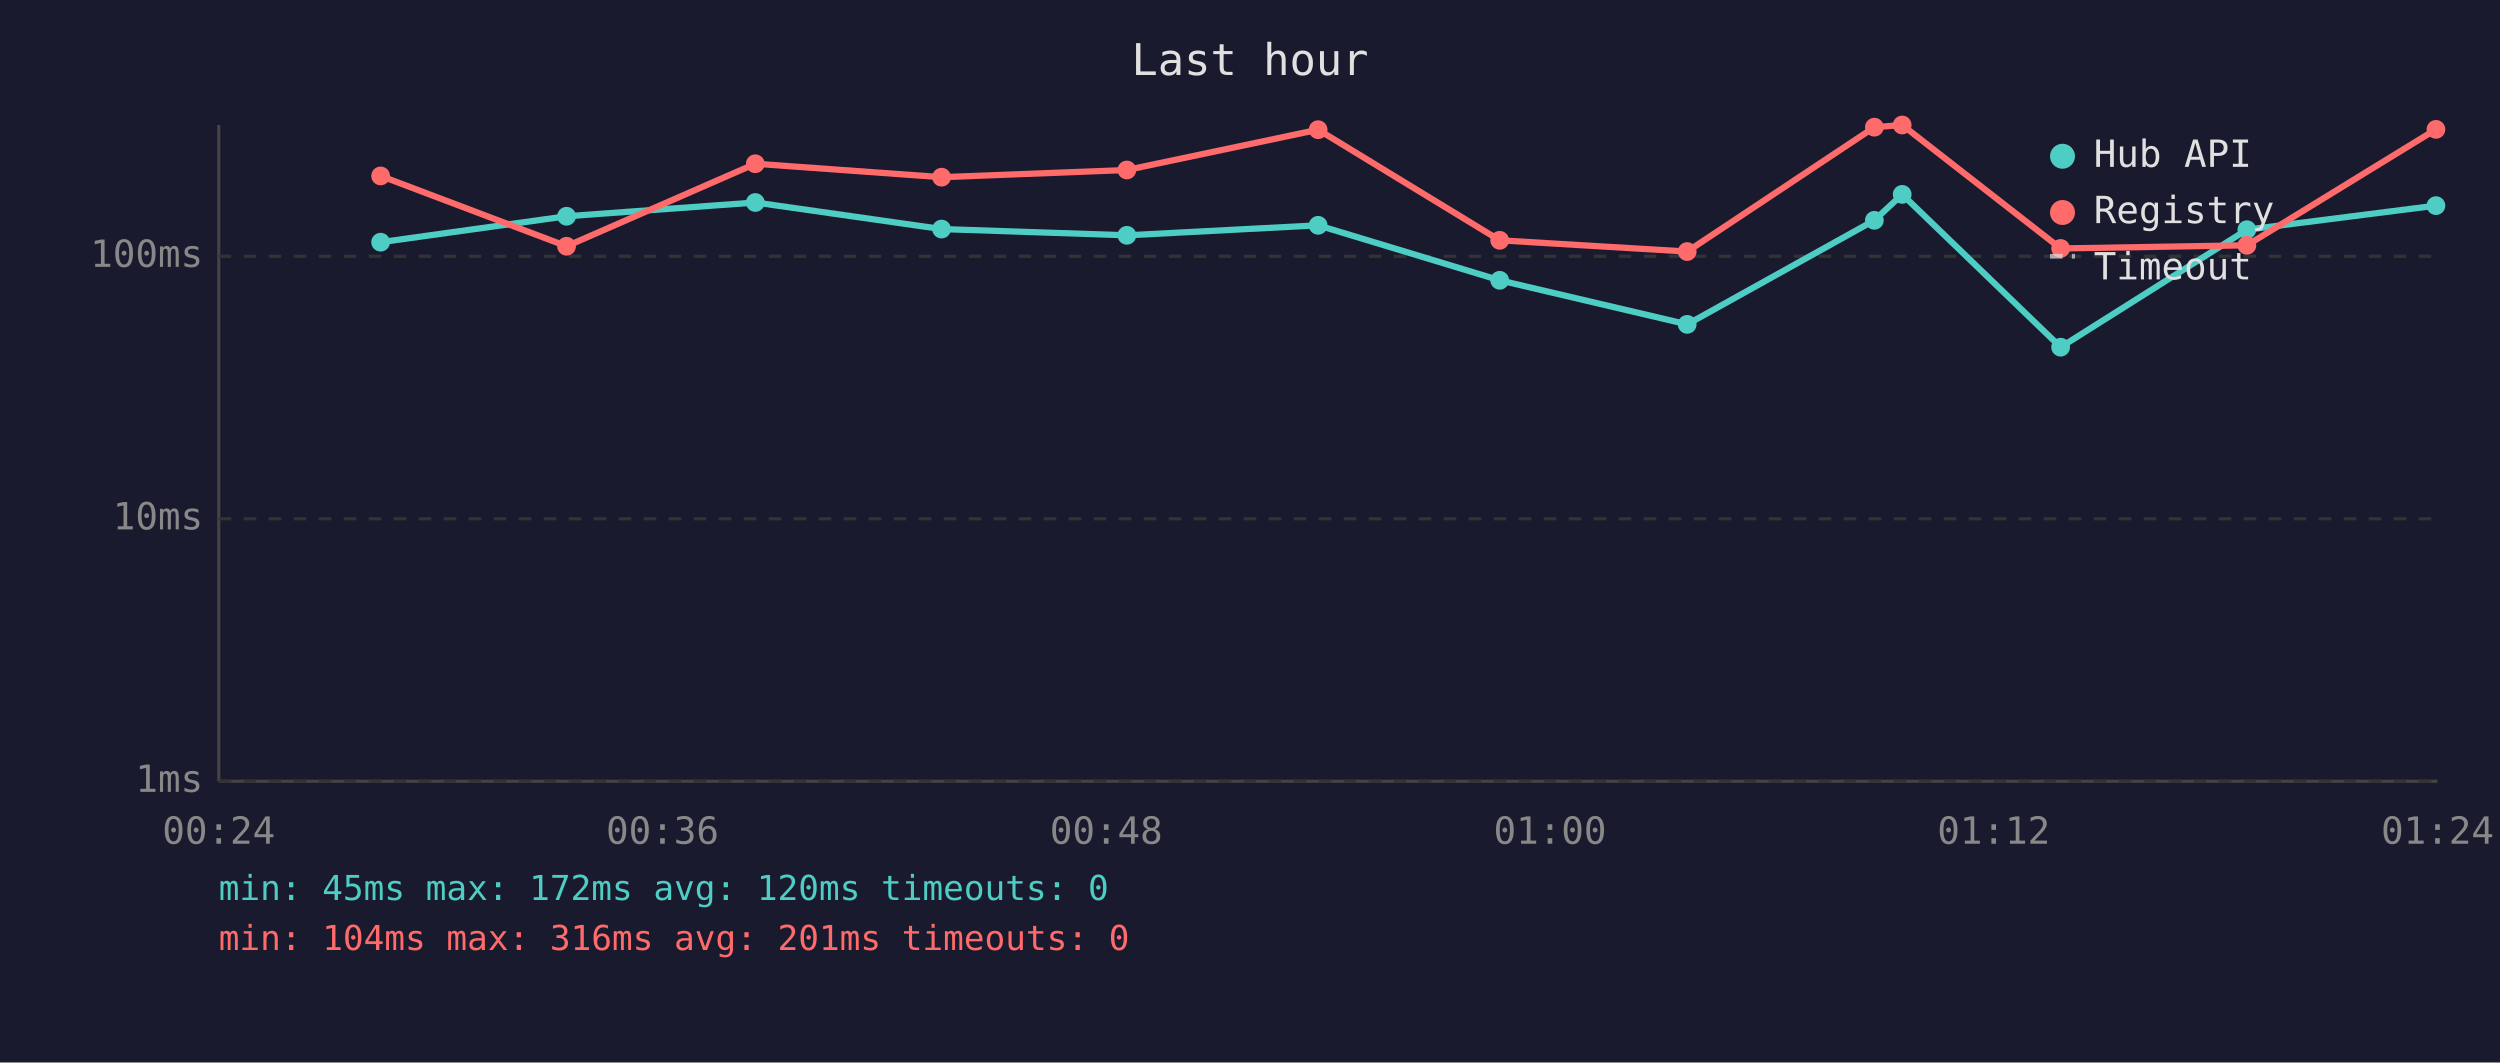
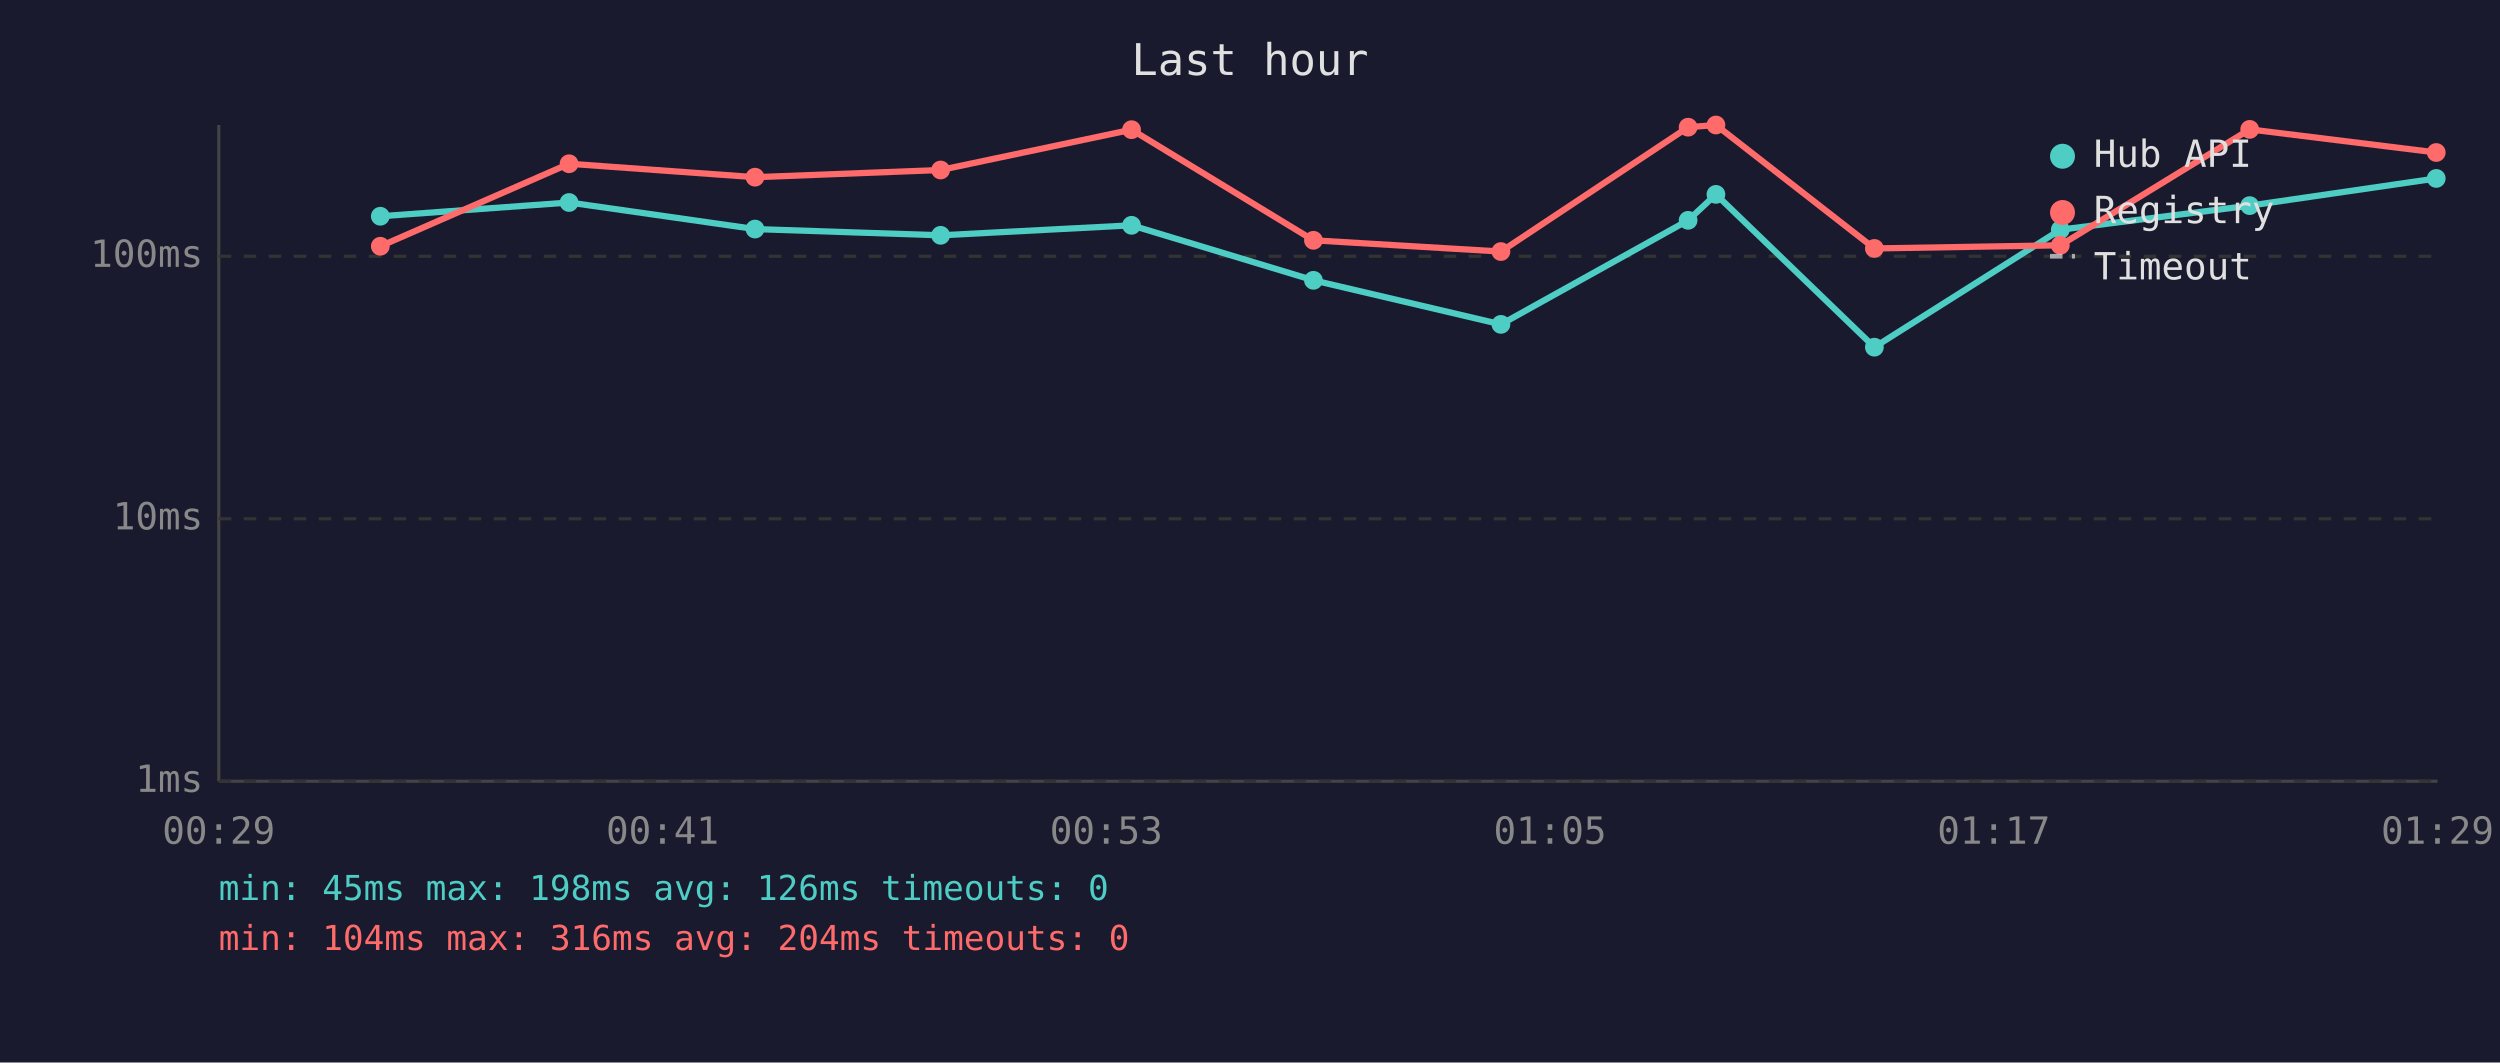
<svg xmlns="http://www.w3.org/2000/svg" viewBox="0 0 800 340" font-family="monospace" font-size="12">
  <rect width="800" height="340" fill="#1a1a2e" />
  <text x="400" y="24" fill="#e0e0e0" font-size="14" text-anchor="middle">Last hour</text>
  <line x1="70" y1="40" x2="70" y2="250" stroke="#444" stroke-width="1" />
  <line x1="70" y1="250" x2="780" y2="250" stroke="#444" stroke-width="1" />
  <line x1="70" y1="250" x2="780" y2="250" stroke="#333" stroke-width="1" stroke-dasharray="4" />
  <text x="65" y="250" fill="#888" text-anchor="end" dominant-baseline="middle">1ms</text>
  <line x1="70" y1="166" x2="780" y2="166" stroke="#333" stroke-width="1" stroke-dasharray="4" />
  <text x="65" y="166" fill="#888" text-anchor="end" dominant-baseline="middle">10ms</text>
  <line x1="70" y1="82" x2="780" y2="82" stroke="#333" stroke-width="1" stroke-dasharray="4" />
  <text x="65" y="82" fill="#888" text-anchor="end" dominant-baseline="middle">100ms</text>
-   <text x="70" y="270" fill="#888" text-anchor="middle">00:24</text>
-   <text x="212" y="270" fill="#888" text-anchor="middle">00:36</text>
-   <text x="354" y="270" fill="#888" text-anchor="middle">00:48</text>
-   <text x="496" y="270" fill="#888" text-anchor="middle">01:00</text>
-   <text x="638" y="270" fill="#888" text-anchor="middle">01:12</text>
-   <text x="780" y="270" fill="#888" text-anchor="middle">01:24</text>
-   <polyline points="121.8,77.5 181.3,69.2 241.7,64.8 301.3,73.3 360.6,75.3 421.8,72.1 479.9,89.7 539.9,103.8 599.8,70.5 608.7,62.2 659.4,111.1 719.0,73.5 779.5,65.8" fill="none" stroke="#4ecdc4" stroke-width="2" opacity="1" />
-   <circle cx="121.8" cy="77.5" r="3" fill="#4ecdc4" />
-   <circle cx="181.3" cy="69.2" r="3" fill="#4ecdc4" />
-   <circle cx="241.7" cy="64.8" r="3" fill="#4ecdc4" />
-   <circle cx="301.3" cy="73.3" r="3" fill="#4ecdc4" />
-   <circle cx="360.6" cy="75.3" r="3" fill="#4ecdc4" />
-   <circle cx="421.8" cy="72.1" r="3" fill="#4ecdc4" />
-   <circle cx="479.9" cy="89.7" r="3" fill="#4ecdc4" />
-   <circle cx="539.9" cy="103.8" r="3" fill="#4ecdc4" />
-   <circle cx="599.8" cy="70.5" r="3" fill="#4ecdc4" />
-   <circle cx="608.7" cy="62.2" r="3" fill="#4ecdc4" />
-   <circle cx="659.4" cy="111.1" r="3" fill="#4ecdc4" />
-   <circle cx="719.0" cy="73.5" r="3" fill="#4ecdc4" />
-   <circle cx="779.5" cy="65.8" r="3" fill="#4ecdc4" />
-   <polyline points="121.8,56.3 181.3,78.8 241.7,52.4 301.3,56.7 360.6,54.4 421.8,41.5 479.9,76.9 539.9,80.5 599.8,40.7 608.7,40.0 659.4,79.5 719.0,78.5 779.5,41.4" fill="none" stroke="#ff6b6b" stroke-width="2" opacity="1" />
-   <circle cx="121.8" cy="56.3" r="3" fill="#ff6b6b" />
-   <circle cx="181.3" cy="78.8" r="3" fill="#ff6b6b" />
-   <circle cx="241.7" cy="52.4" r="3" fill="#ff6b6b" />
-   <circle cx="301.3" cy="56.7" r="3" fill="#ff6b6b" />
-   <circle cx="360.6" cy="54.4" r="3" fill="#ff6b6b" />
-   <circle cx="421.8" cy="41.5" r="3" fill="#ff6b6b" />
-   <circle cx="479.9" cy="76.9" r="3" fill="#ff6b6b" />
-   <circle cx="539.9" cy="80.5" r="3" fill="#ff6b6b" />
-   <circle cx="599.8" cy="40.7" r="3" fill="#ff6b6b" />
-   <circle cx="608.7" cy="40.0" r="3" fill="#ff6b6b" />
-   <circle cx="659.4" cy="79.5" r="3" fill="#ff6b6b" />
-   <circle cx="719.0" cy="78.5" r="3" fill="#ff6b6b" />
-   <circle cx="779.5" cy="41.4" r="3" fill="#ff6b6b" />
+   <text x="70" y="270" fill="#888" text-anchor="middle">00:29</text>
+   <text x="212" y="270" fill="#888" text-anchor="middle">00:41</text>
+   <text x="354" y="270" fill="#888" text-anchor="middle">00:53</text>
+   <text x="496" y="270" fill="#888" text-anchor="middle">01:05</text>
+   <text x="638" y="270" fill="#888" text-anchor="middle">01:17</text>
+   <text x="780" y="270" fill="#888" text-anchor="middle">01:29</text>
+   <polyline points="121.7,69.2 182.1,64.8 241.6,73.3 301.0,75.3 362.1,72.1 420.3,89.7 480.3,103.8 540.2,70.5 549.1,62.2 599.8,111.1 659.3,73.5 719.9,65.8 779.6,57.1" fill="none" stroke="#4ecdc4" stroke-width="2" opacity="1" />
+   <circle cx="121.7" cy="69.2" r="3" fill="#4ecdc4" />
+   <circle cx="182.1" cy="64.8" r="3" fill="#4ecdc4" />
+   <circle cx="241.6" cy="73.3" r="3" fill="#4ecdc4" />
+   <circle cx="301.0" cy="75.3" r="3" fill="#4ecdc4" />
+   <circle cx="362.1" cy="72.1" r="3" fill="#4ecdc4" />
+   <circle cx="420.3" cy="89.7" r="3" fill="#4ecdc4" />
+   <circle cx="480.3" cy="103.8" r="3" fill="#4ecdc4" />
+   <circle cx="540.2" cy="70.5" r="3" fill="#4ecdc4" />
+   <circle cx="549.1" cy="62.2" r="3" fill="#4ecdc4" />
+   <circle cx="599.8" cy="111.1" r="3" fill="#4ecdc4" />
+   <circle cx="659.3" cy="73.5" r="3" fill="#4ecdc4" />
+   <circle cx="719.9" cy="65.8" r="3" fill="#4ecdc4" />
+   <circle cx="779.6" cy="57.1" r="3" fill="#4ecdc4" />
+   <polyline points="121.7,78.8 182.1,52.4 241.6,56.7 301.0,54.4 362.1,41.5 420.3,76.9 480.3,80.5 540.2,40.7 549.1,40.0 599.8,79.5 659.3,78.5 719.9,41.4 779.6,48.8" fill="none" stroke="#ff6b6b" stroke-width="2" opacity="1" />
+   <circle cx="121.7" cy="78.8" r="3" fill="#ff6b6b" />
+   <circle cx="182.1" cy="52.4" r="3" fill="#ff6b6b" />
+   <circle cx="241.6" cy="56.7" r="3" fill="#ff6b6b" />
+   <circle cx="301.0" cy="54.4" r="3" fill="#ff6b6b" />
+   <circle cx="362.1" cy="41.5" r="3" fill="#ff6b6b" />
+   <circle cx="420.3" cy="76.9" r="3" fill="#ff6b6b" />
+   <circle cx="480.3" cy="80.5" r="3" fill="#ff6b6b" />
+   <circle cx="540.2" cy="40.7" r="3" fill="#ff6b6b" />
+   <circle cx="549.1" cy="40.0" r="3" fill="#ff6b6b" />
+   <circle cx="599.8" cy="79.5" r="3" fill="#ff6b6b" />
+   <circle cx="659.3" cy="78.5" r="3" fill="#ff6b6b" />
+   <circle cx="719.9" cy="41.4" r="3" fill="#ff6b6b" />
+   <circle cx="779.6" cy="48.8" r="3" fill="#ff6b6b" />
  <circle cx="660" cy="50" r="4" fill="#4ecdc4" />
  <text x="670" y="50" fill="#e0e0e0" dominant-baseline="middle">Hub API</text>
  <circle cx="660" cy="68" r="4" fill="#ff6b6b" />
  <text x="670" y="68" fill="#e0e0e0" dominant-baseline="middle">Registry</text>
  <line x1="656" y1="82" x2="664" y2="82" stroke="#e0e0e0" stroke-width="1.5" stroke-dasharray="4,3" opacity="0.7" />
  <text x="670" y="86" fill="#e0e0e0" dominant-baseline="middle">Timeout</text>
-   <text x="70" y="288" fill="#4ecdc4" font-size="11">min: 45ms  max: 172ms  avg: 120ms  timeouts: 0</text>
-   <text x="70" y="304" fill="#ff6b6b" font-size="11">min: 104ms  max: 316ms  avg: 201ms  timeouts: 0</text>
+   <text x="70" y="288" fill="#4ecdc4" font-size="11">min: 45ms  max: 198ms  avg: 126ms  timeouts: 0</text>
+   <text x="70" y="304" fill="#ff6b6b" font-size="11">min: 104ms  max: 316ms  avg: 204ms  timeouts: 0</text>
</svg>
